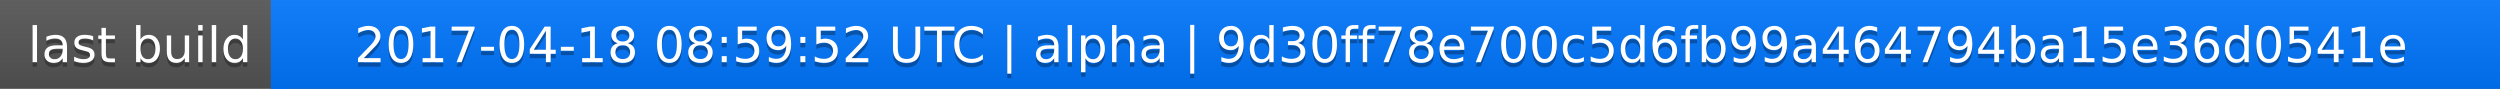
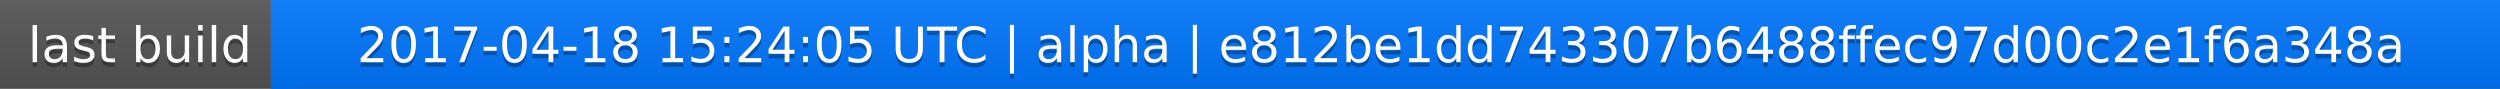
<svg xmlns="http://www.w3.org/2000/svg" width="563" height="20">
  <linearGradient id="a" x2="0" y2="100%">
    <stop offset="0" stop-color="#bbb" stop-opacity=".1" />
    <stop offset="1" stop-opacity=".1" />
  </linearGradient>
  <rect rx="0" width="563" height="20" fill="#555" />
  <rect rx="0" x="61" width="502" height="20" fill="#07f" />
  <path fill="#07f" d="M61 0h4v20h-4z" />
  <rect rx="0" width="563" height="20" fill="url(#a)" />
  <g fill="#fff" text-anchor="middle" font-family="DejaVu Sans,Verdana,Geneva,sans-serif" font-size="11">
    <text x="31.5" y="15" fill="#010101" fill-opacity=".3">last build</text>
    <text x="31.5" y="14">last build</text>
-     <text x="311" y="15" fill="#010101" fill-opacity=".3">2017-04-18 08:59:52 UTC | alpha | 9d30ff78e700c5d6fb99a464794ba15e36d0541e</text>
-     <text x="311" y="14">2017-04-18 08:59:52 UTC | alpha | 9d30ff78e700c5d6fb99a464794ba15e36d0541e</text>
+     <text x="311" y="15" fill="#010101" fill-opacity=".3">2017-04-18 15:24:05 UTC | alpha | e812be1dd743307b6488ffec97d00c2e1f6a348a</text>
+     <text x="311" y="14">2017-04-18 15:24:05 UTC | alpha | e812be1dd743307b6488ffec97d00c2e1f6a348a</text>
  </g>
</svg>
